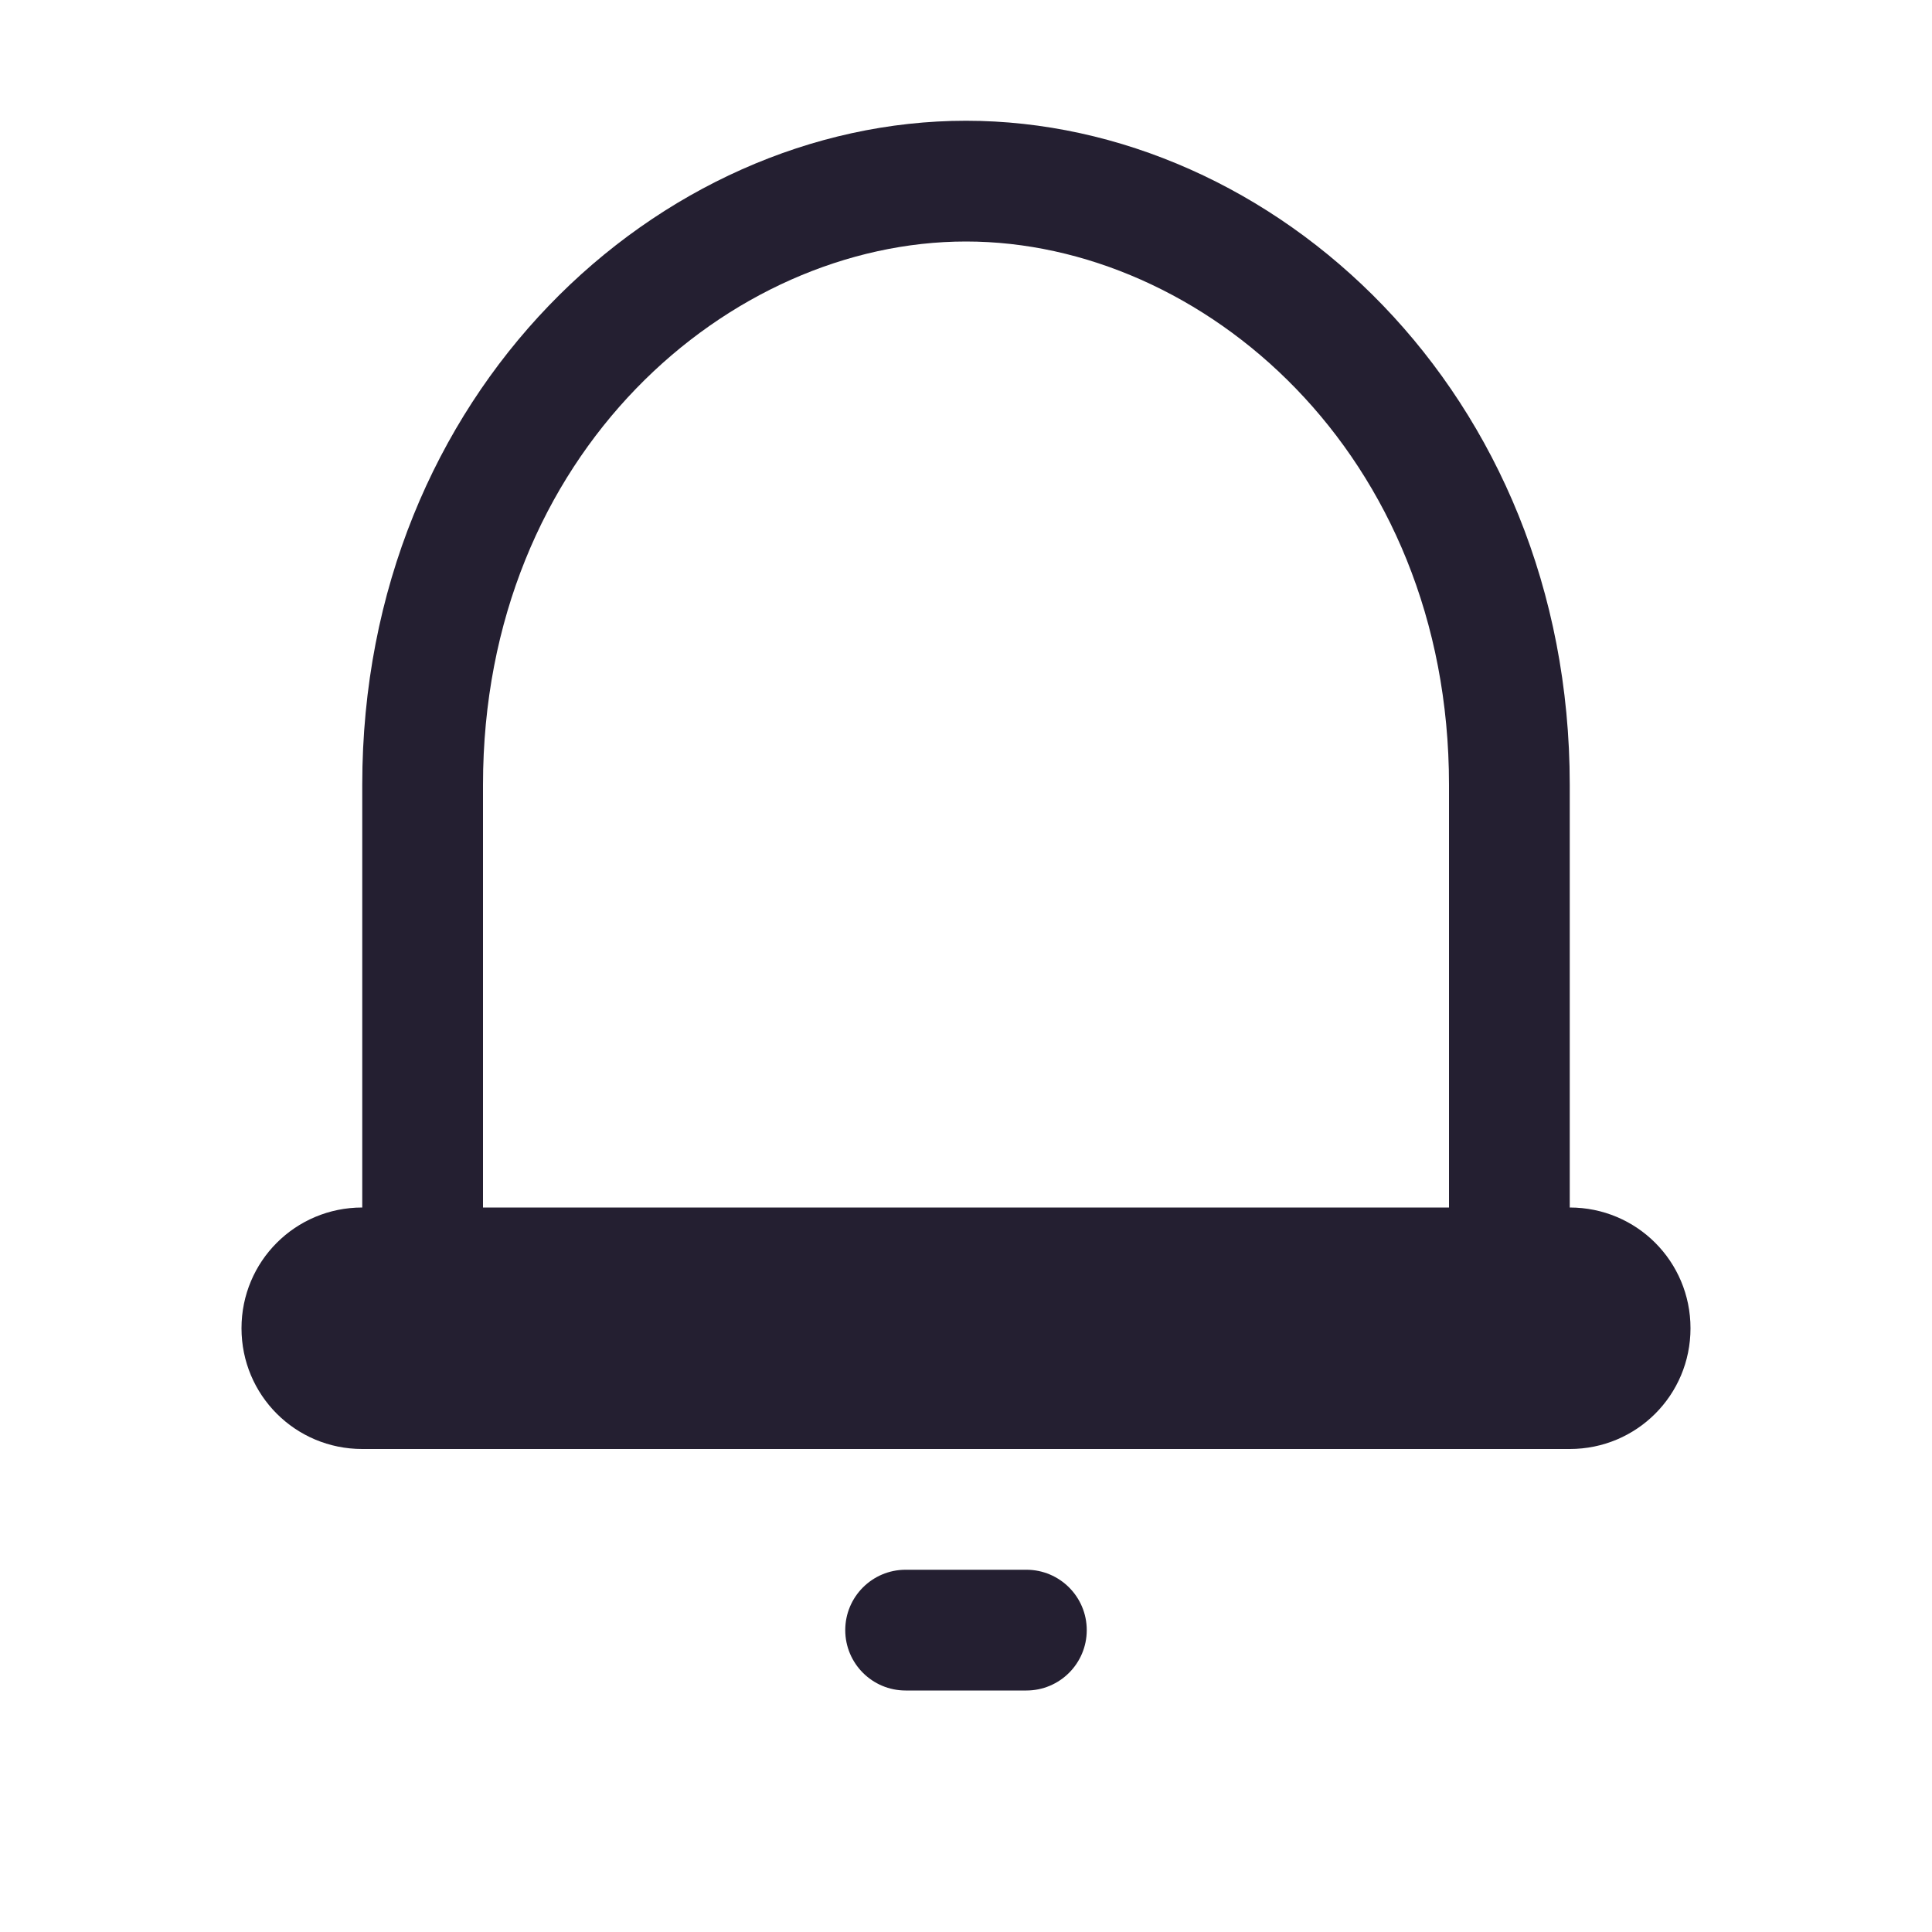
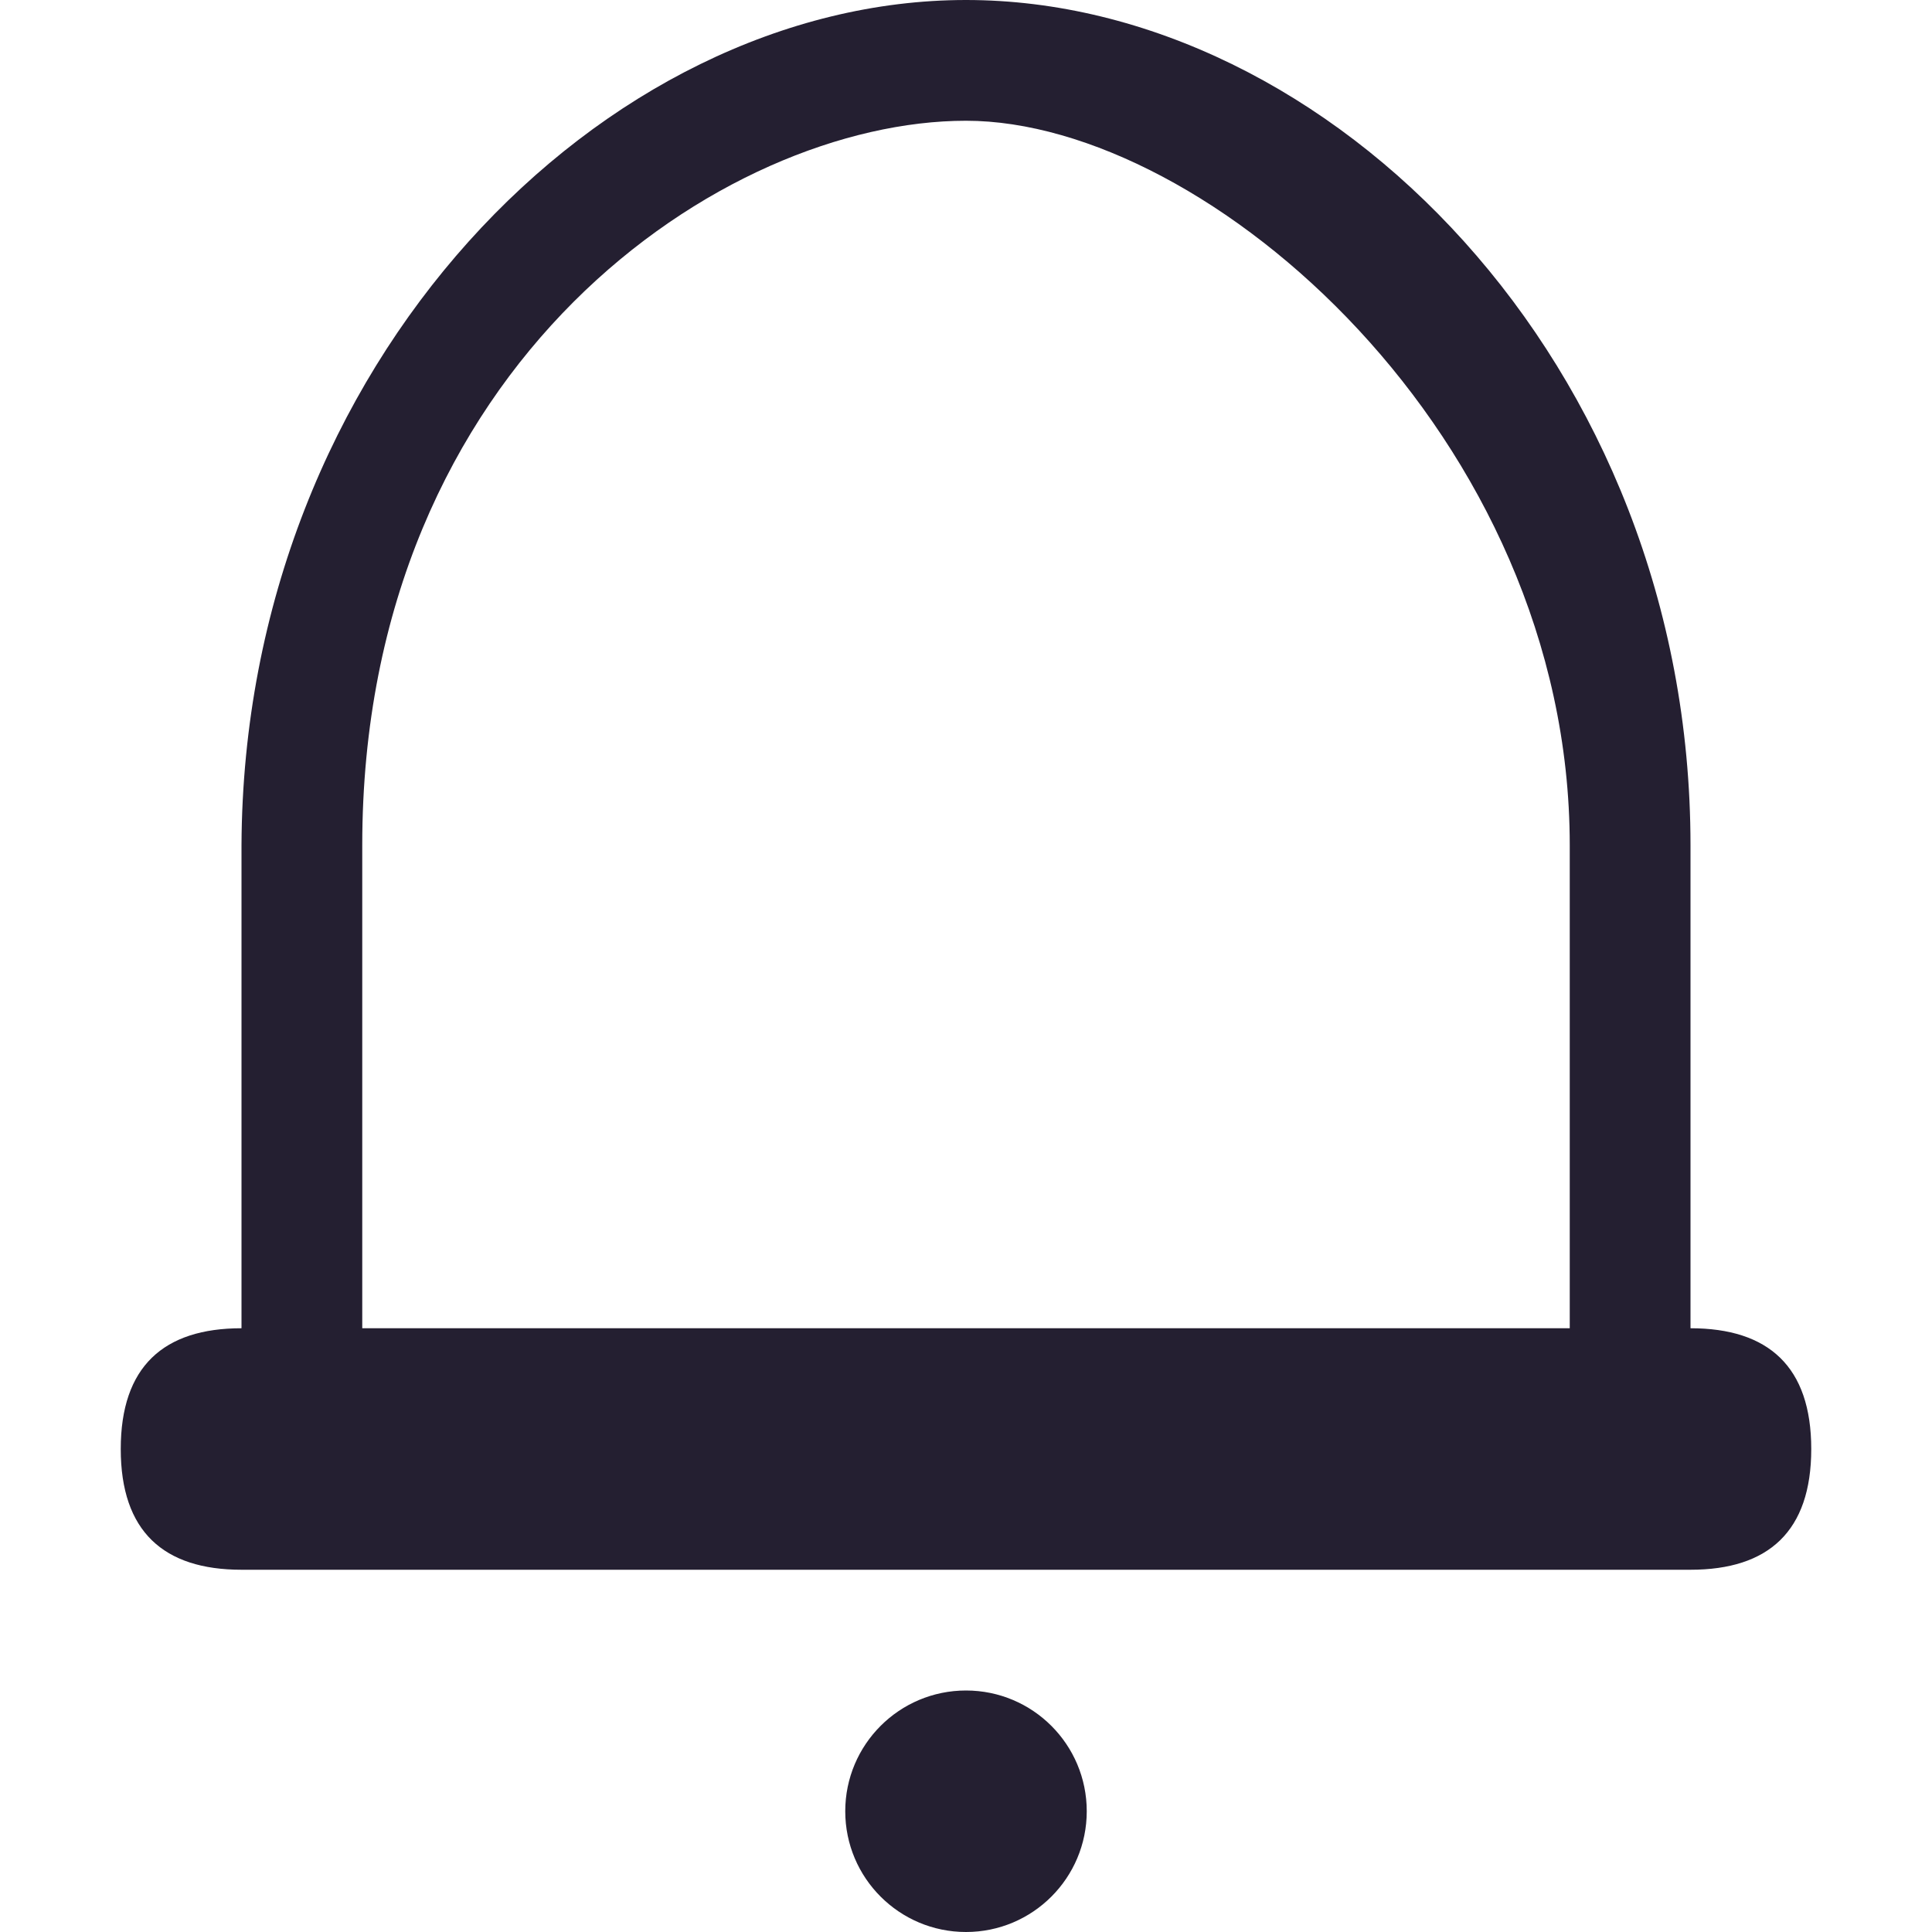
<svg xmlns="http://www.w3.org/2000/svg" height="16px" viewBox="0 0 16 16" width="16px" version="1.1" id="svg14">
  <defs id="defs18" />
-   <path id="path4953" style="color:#000000;fill:#241f31;-inkscape-stroke:none" d="M 8 1 C 5.454 1 3 3.25 3 6.5 L 3 10 L 3 11 L 4 11 L 4 10 L 4 6.5 C 4 3.75 6.046 2 8 2 C 9.954 2 12 3.75 12 6.5 L 12 10 L 12 11 L 13 11 L 13 10 L 13 6.5 C 13 3.25 10.546 1 8 1 z " />
-   <rect style="fill:#241f31;stroke-width:1;stroke-linecap:round;stroke-linejoin:round;stroke-miterlimit:4;stroke-dasharray:none;stroke-opacity:0.09;stop-color:#000000" id="rect7179" width="2" height="1" x="7" y="13" rx="0.5" ry="0.5" />
-   <path id="rect847" style="fill:#241f31;stroke-linecap:round;stroke-linejoin:round;stroke-opacity:0.09;stop-color:#000000" d="m 3,10 h 10 c 0.554,0 1,0.446 1,1 0,0.554 -0.446,1 -1,1 H 3 C 2.446,12 2,11.554 2,11 2,10.446 2.446,10 3,10 Z" />
+   <path id="path4953" style="color:#000000;fill:#241f31;stroke-width:1;-inkscape-stroke:none" d="M 8,0 C 5,0 2.017,3 2,7 V 11 12 H 3 V 11 7 C 3,3 6,1 8,1 c 2,0 5,2.615 5,6 V 11 12 h 1 V 11 7 C 14,3 11,0 8,0 Z" />
+   <path id="rect847" style="fill:#241f31;stroke-width:1;stroke-linecap:round;stroke-linejoin:round;stroke-opacity:0.09;stop-color:#000000" d="m 2,11 h 12 c 0.646,0 1,0.318 1,1 0,0.682 -0.354,1 -1,1 H 2 C 1.354,13 1,12.682 1,12 1,11.318 1.354,11 2,11 Z" />
+   <circle style="fill:#241f31;stroke-linecap:round;stroke-linejoin:round;stroke-opacity:0.09;stop-color:#000000" id="path1618" cx="8" cy="15" r="1" />
</svg>
